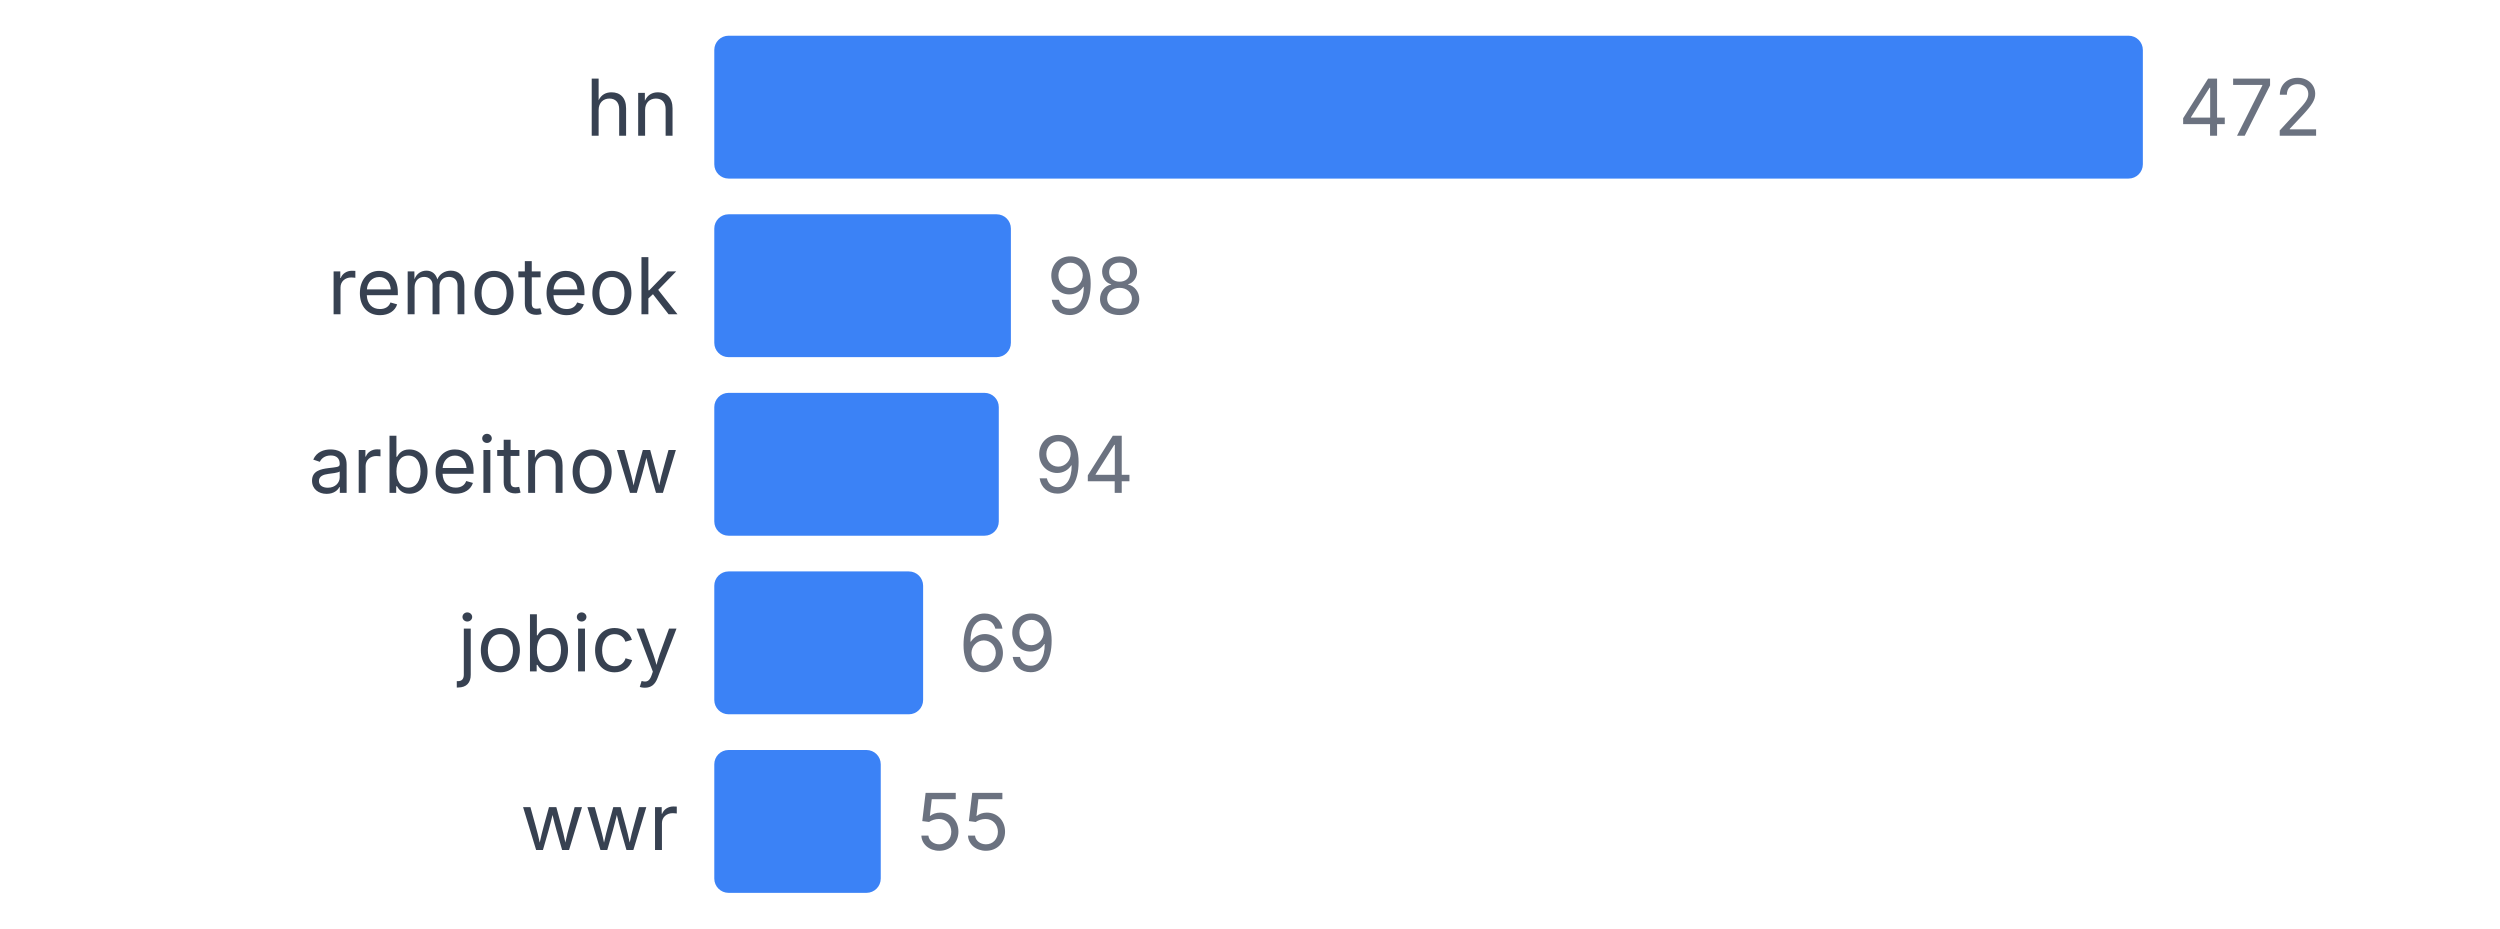
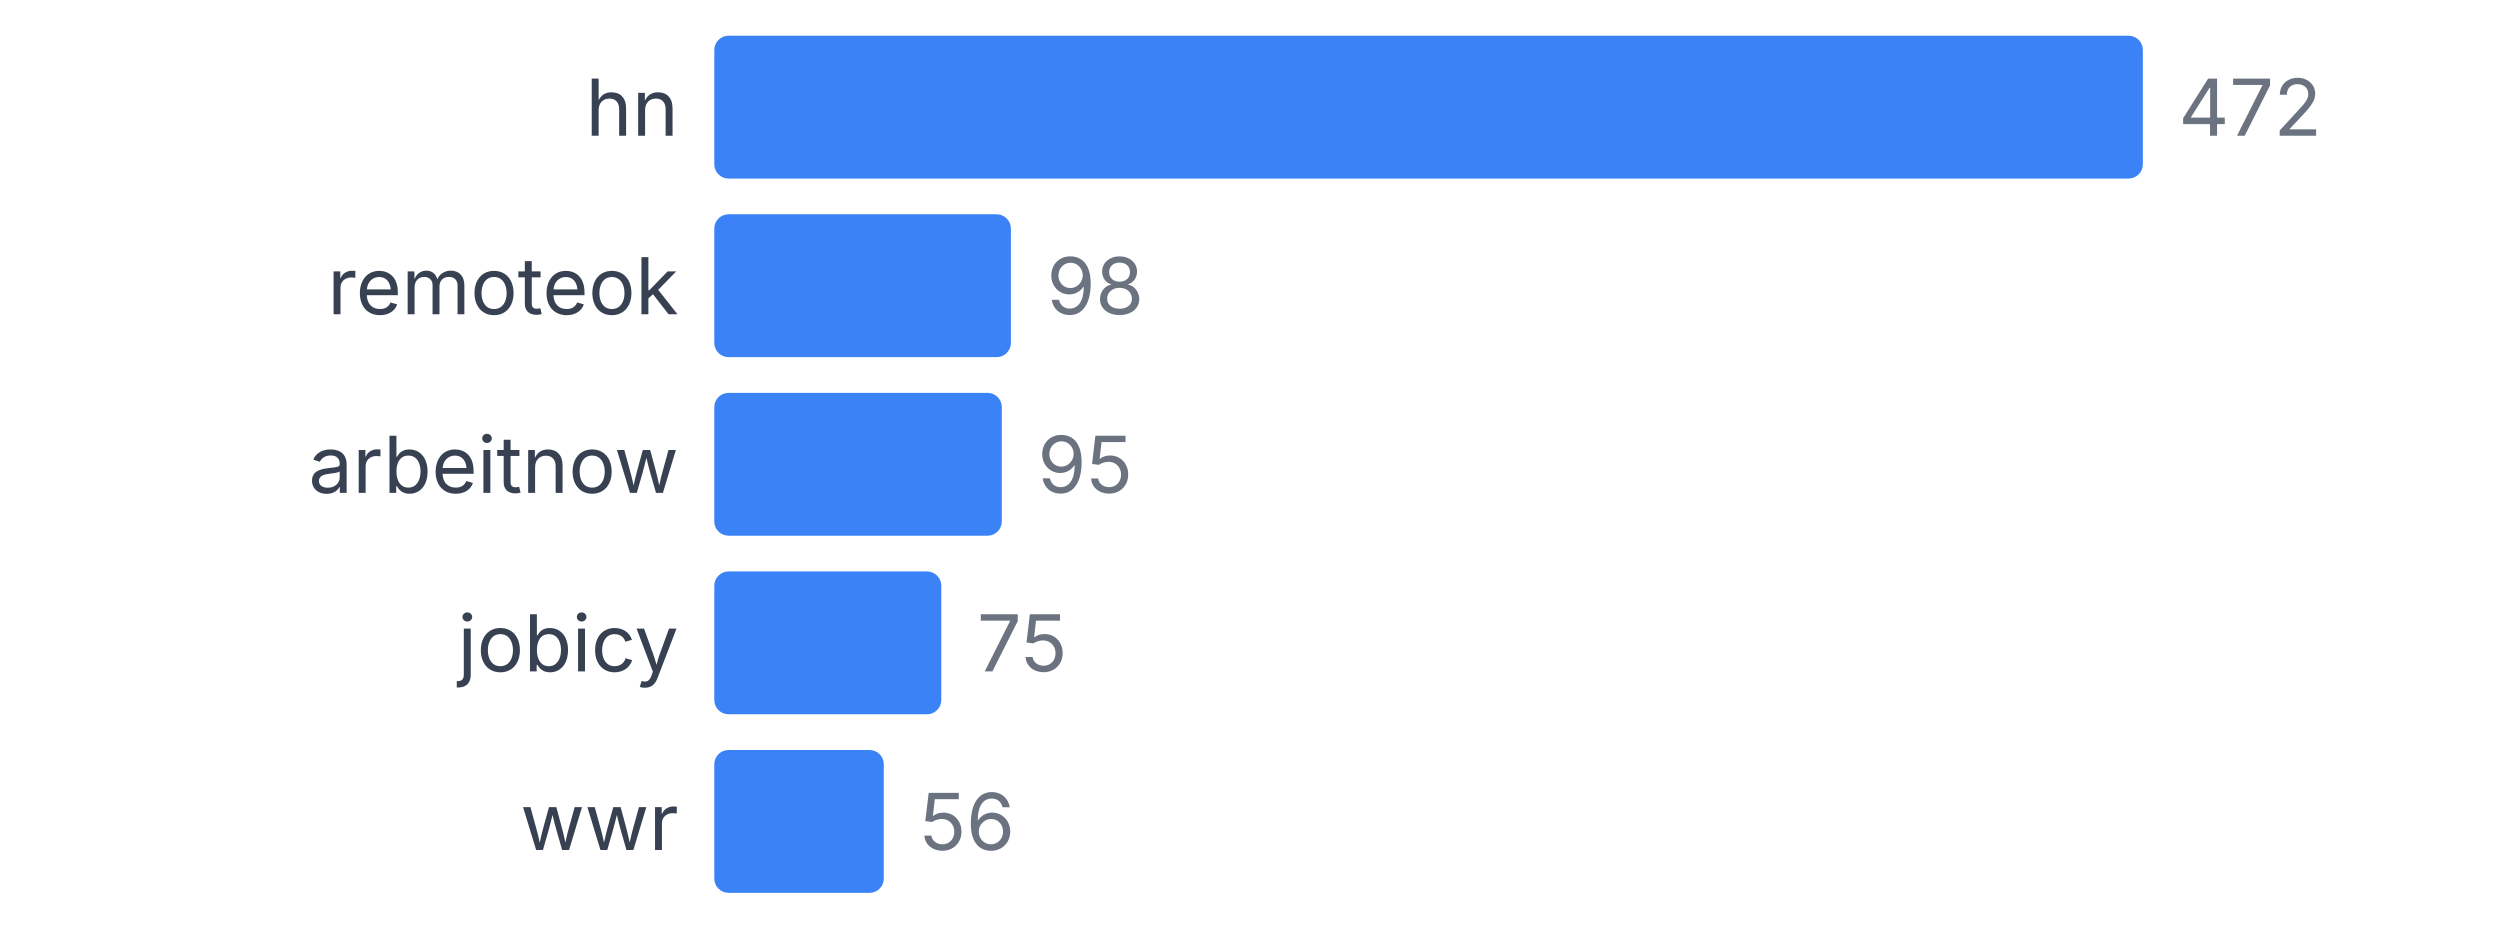
<svg xmlns="http://www.w3.org/2000/svg" width="350" height="130" viewBox="0 0 350 130">
  <style>
    text { font-family: system-ui, -apple-system, sans-serif; }
  </style>
  <text x="95" y="19" text-anchor="end" font-size="11" fill="#374151">hn</text>
  <rect x="100" y="5" width="200" height="20" fill="#3b82f6" rx="2" />
  <text x="305" y="19" font-size="11" fill="#6b7280">472</text>
  <text x="95" y="44" text-anchor="end" font-size="11" fill="#374151">remoteok</text>
  <rect x="100" y="30" width="41.525" height="20" fill="#3b82f6" rx="2" />
  <text x="146.525" y="44" font-size="11" fill="#6b7280">98</text>
  <text x="95" y="69" text-anchor="end" font-size="11" fill="#374151">arbeitnow</text>
-   <rect x="100" y="55" width="39.831" height="20" fill="#3b82f6" rx="2" />
-   <text x="144.831" y="69" font-size="11" fill="#6b7280">94</text>
+   <rect x="100" y="55" width="40.254" height="20" fill="#3b82f6" rx="2" />
+   <text x="145.254" y="69" font-size="11" fill="#6b7280">95</text>
  <text x="95" y="94" text-anchor="end" font-size="11" fill="#374151">jobicy</text>
-   <rect x="100" y="80" width="29.237" height="20" fill="#3b82f6" rx="2" />
-   <text x="134.237" y="94" font-size="11" fill="#6b7280">69</text>
+   <rect x="100" y="80" width="31.78" height="20" fill="#3b82f6" rx="2" />
+   <text x="136.78" y="94" font-size="11" fill="#6b7280">75</text>
  <text x="95" y="119" text-anchor="end" font-size="11" fill="#374151">wwr</text>
-   <rect x="100" y="105" width="23.305" height="20" fill="#3b82f6" rx="2" />
-   <text x="128.305" y="119" font-size="11" fill="#6b7280">55</text>
+   <rect x="100" y="105" width="23.729" height="20" fill="#3b82f6" rx="2" />
+   <text x="128.729" y="119" font-size="11" fill="#6b7280">56</text>
</svg>
